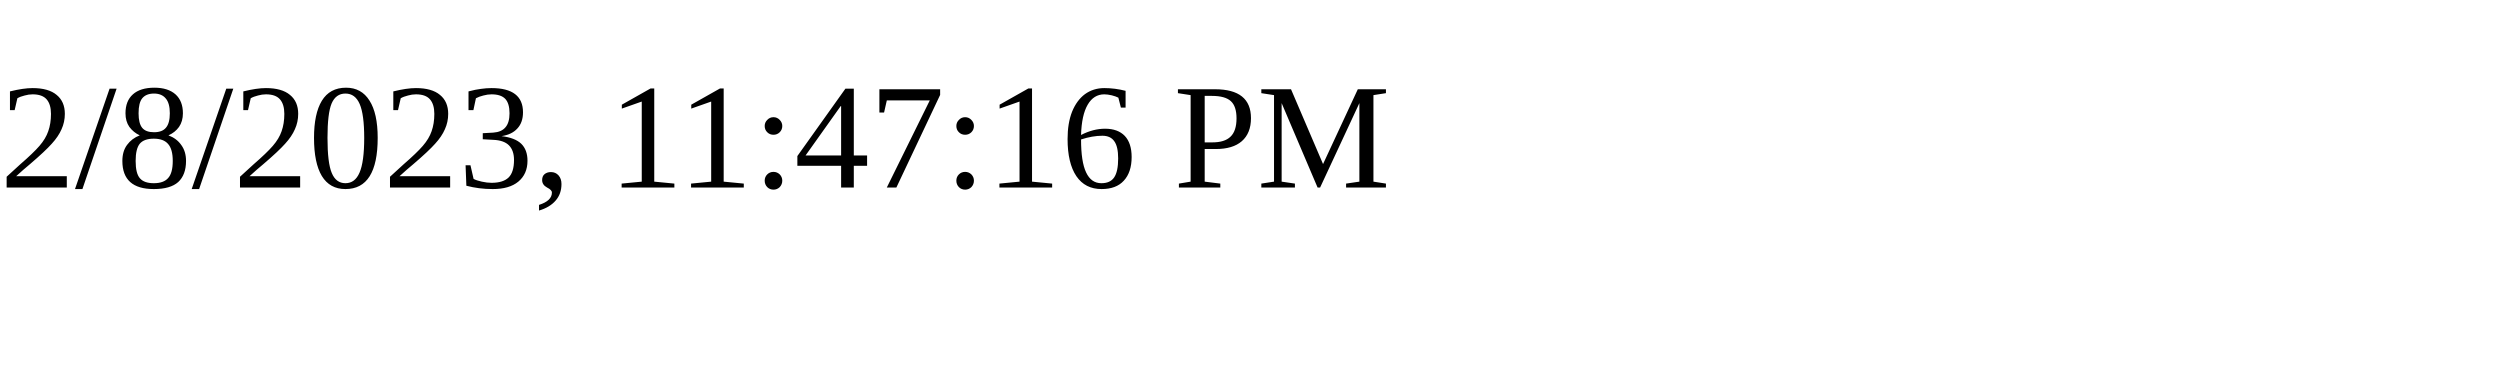
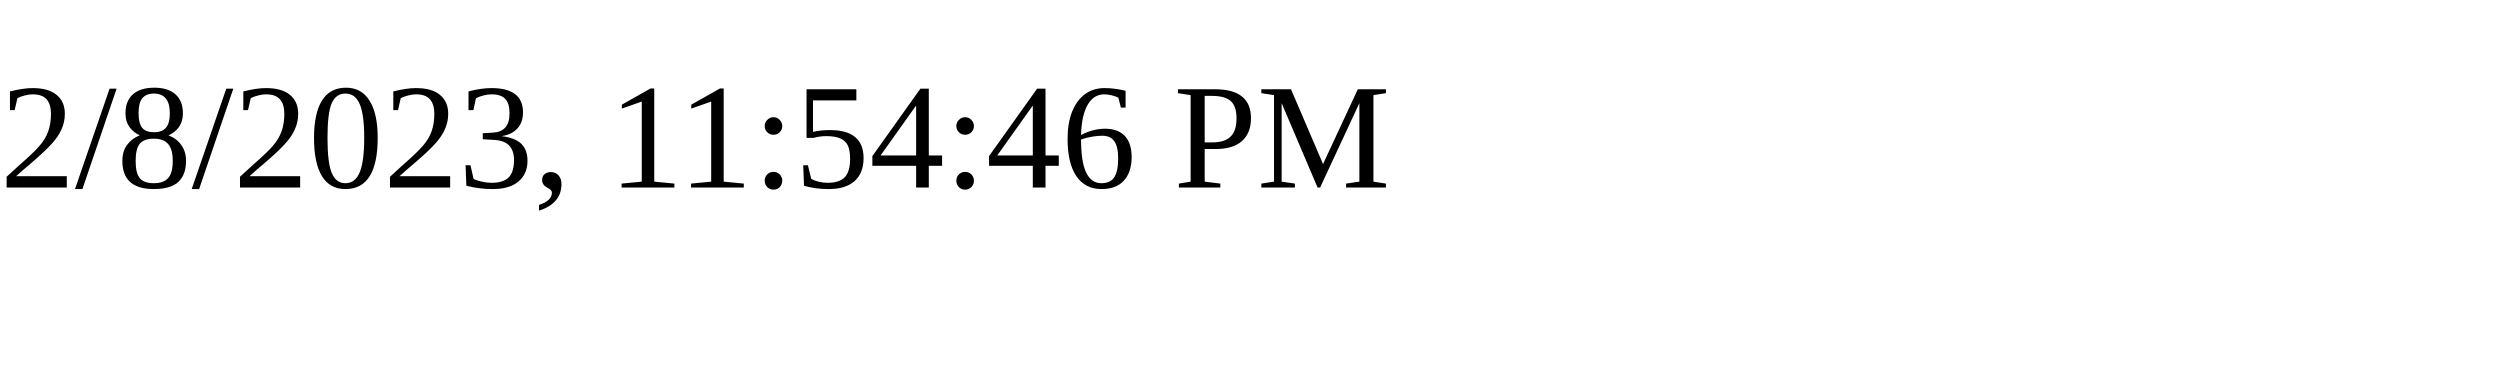
<svg xmlns="http://www.w3.org/2000/svg" height="30" width="200">
-   <text x="0" y="15">2/8/2023, 11:47:16 PM</text>
+   <text x="0" y="15">2/8/2023, 11:54:46 PM</text>
</svg>
